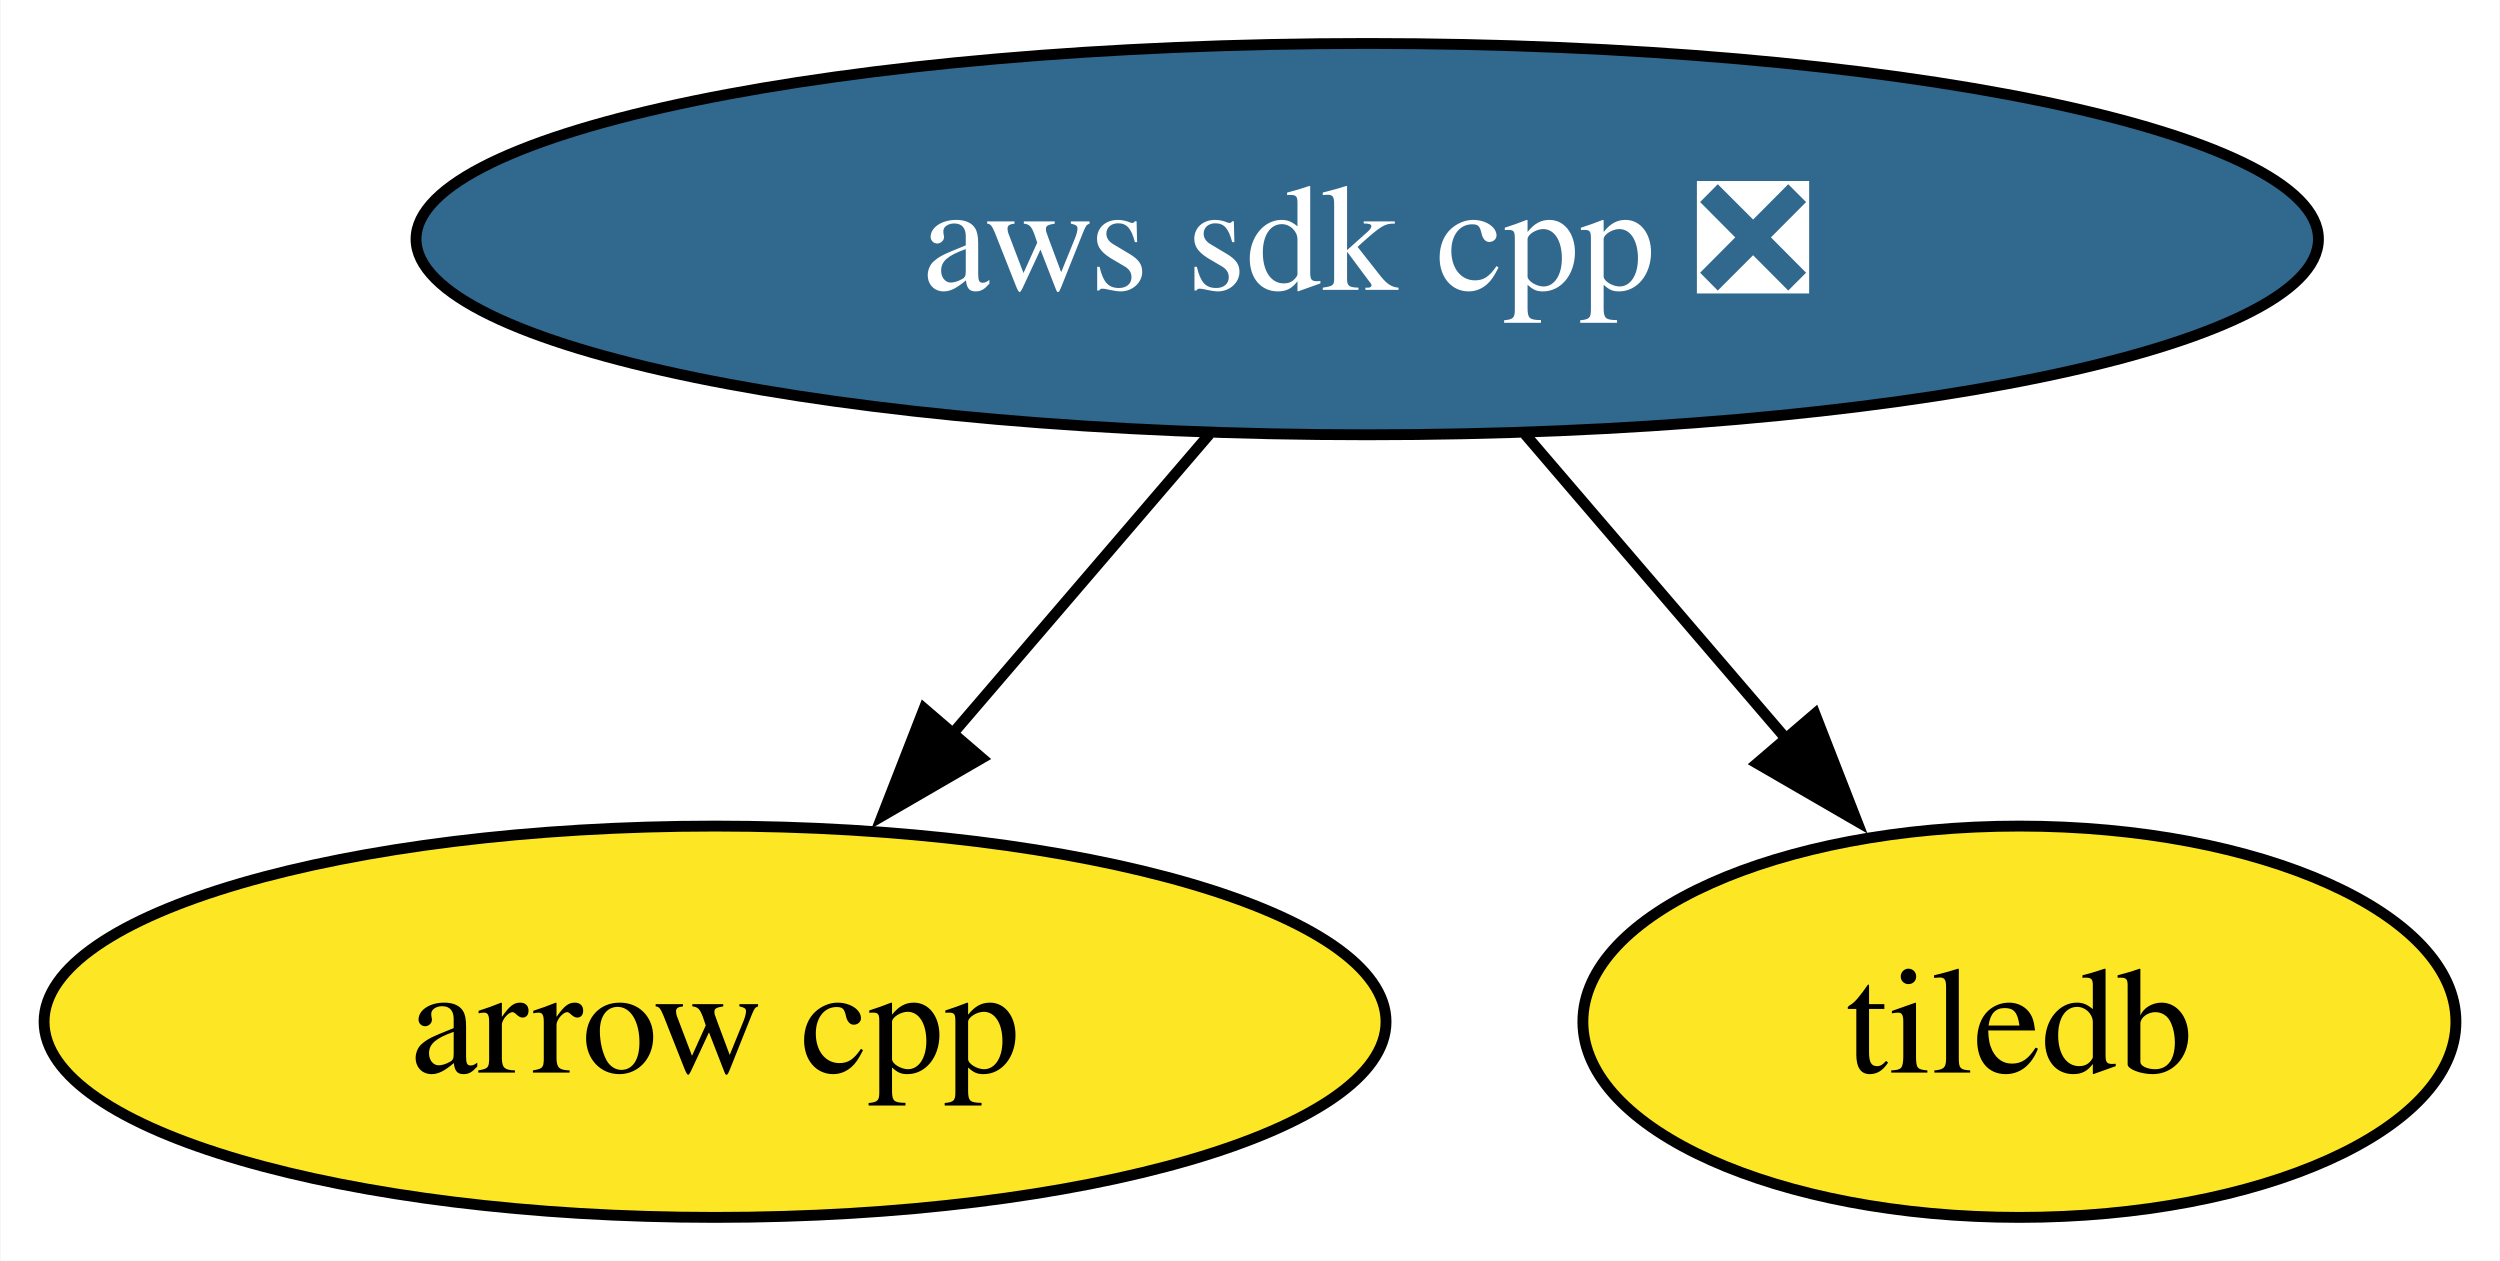
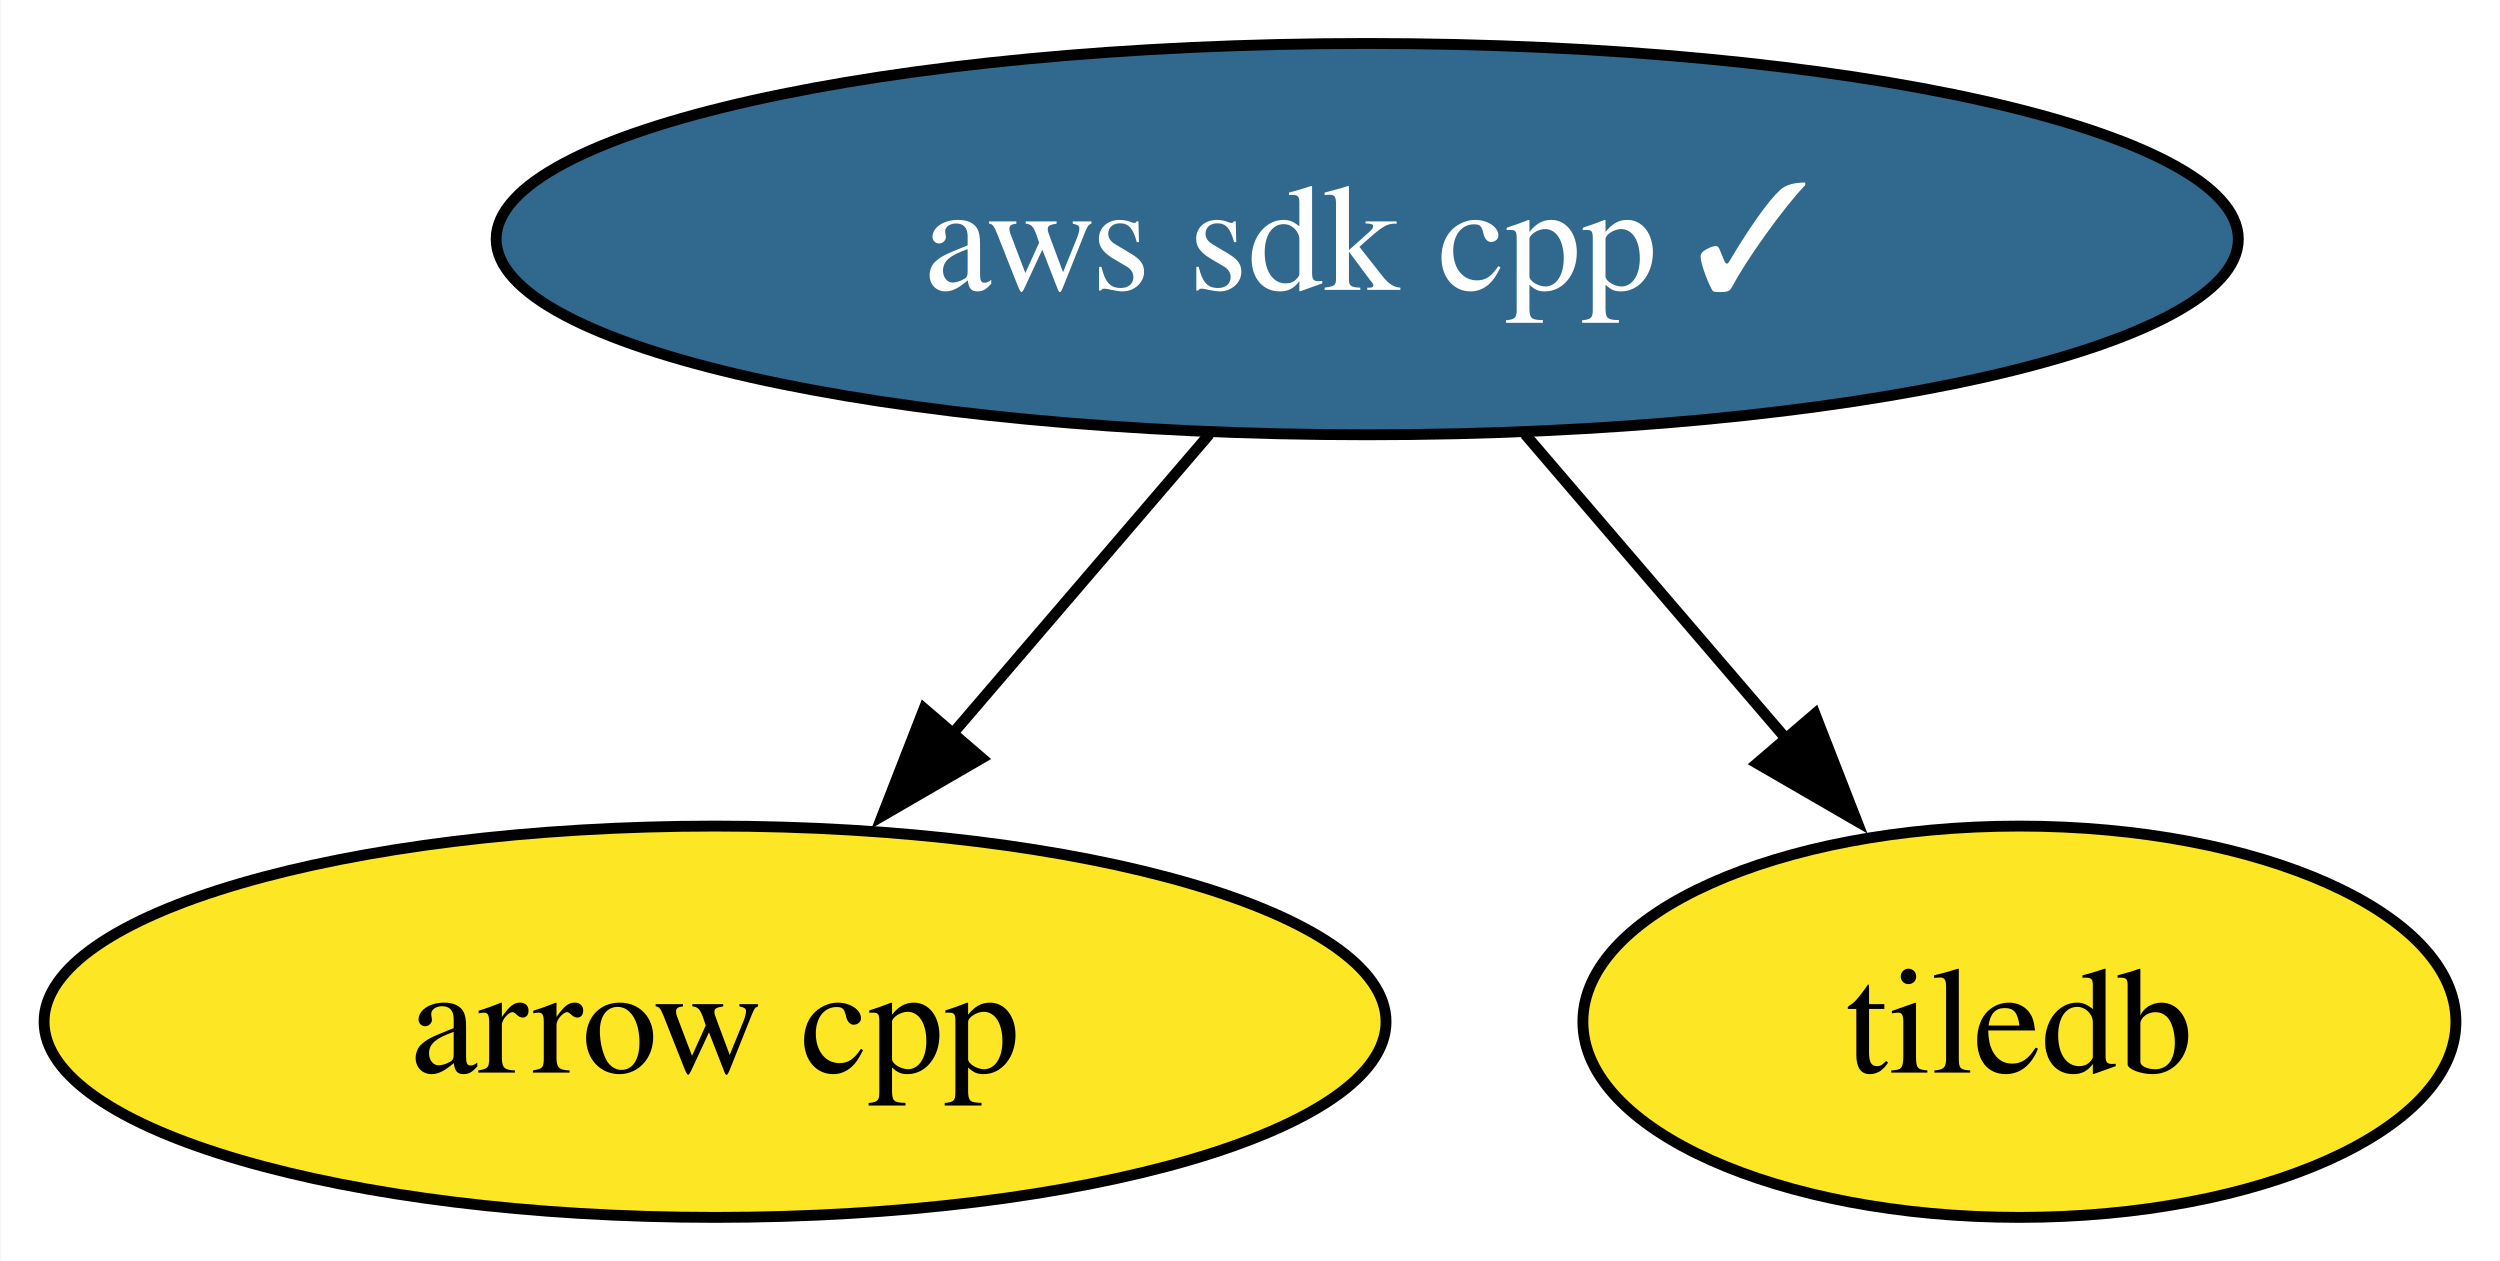
<svg xmlns="http://www.w3.org/2000/svg" xmlns:xlink="http://www.w3.org/1999/xlink" width="230pt" height="116pt" viewBox="0.00 0.00 229.89 116.00">
  <g id="graph0" class="graph" transform="scale(1 1) rotate(0) translate(4 112)">
    <polygon fill="white" stroke="none" points="-4,4 -4,-112 225.89,-112 225.89,4 -4,4" />
    <g id="node1" class="node">
      <g id="a_node1">
        <a xlink:href="https://github.com/conda-forge/arrow-cpp-feedstock" xlink:title="arrow cpp">
          <ellipse fill="#fde725" stroke="black" cx="61.73" cy="-18" rx="61.73" ry="18" />
          <text text-anchor="middle" x="61.73" y="-13.32" font-family="Times,serif" font-size="14.00">arrow cpp</text>
        </a>
      </g>
    </g>
    <g id="node2" class="node">
      <g id="a_node2">
        <a xlink:href="https://github.com/conda-forge/tiledb-feedstock" xlink:title="tiledb">
          <ellipse fill="#fde725" stroke="black" cx="181.73" cy="-18" rx="40.16" ry="18" />
          <text text-anchor="middle" x="181.73" y="-13.32" font-family="Times,serif" font-size="14.00">tiledb</text>
        </a>
      </g>
    </g>
    <g id="node3" class="node">
      <g id="a_node3">
-         <a xlink:href="https://github.com/conda-forge/aws-sdk-cpp-feedstock/pull/851" xlink:title="aws sdk cpp ❎">
-           <ellipse fill="#31688e" stroke="black" cx="121.73" cy="-90" rx="87.51" ry="18" />
-           <text text-anchor="middle" x="121.73" y="-85.33" font-family="Times,serif" font-size="14.00" fill="white">aws sdk cpp ❎</text>
+         <a xlink:href="https://github.com/conda-forge/aws-sdk-cpp-feedstock/pull/851" xlink:title="aws sdk cpp ✓">
+           <ellipse fill="#31688e" stroke="black" cx="121.73" cy="-90" rx="80.14" ry="18" />
+           <text text-anchor="middle" x="121.73" y="-85.33" font-family="Times,serif" font-size="14.00" fill="white">aws sdk cpp ✓</text>
        </a>
      </g>
    </g>
    <g id="edge1" class="edge">
      <path fill="none" stroke="black" d="M107.21,-72.05C100.06,-63.71 91.29,-53.49 83.37,-44.25" />
      <polygon fill="black" stroke="black" points="86.27,-42.25 77.11,-36.94 80.96,-46.81 86.27,-42.25" />
    </g>
    <g id="edge2" class="edge">
      <path fill="none" stroke="black" d="M136.25,-72.05C143.51,-63.59 152.42,-53.19 160.43,-43.84" />
      <polygon fill="black" stroke="black" points="162.92,-46.33 166.77,-36.46 157.6,-41.77 162.92,-46.33" />
    </g>
  </g>
</svg>
